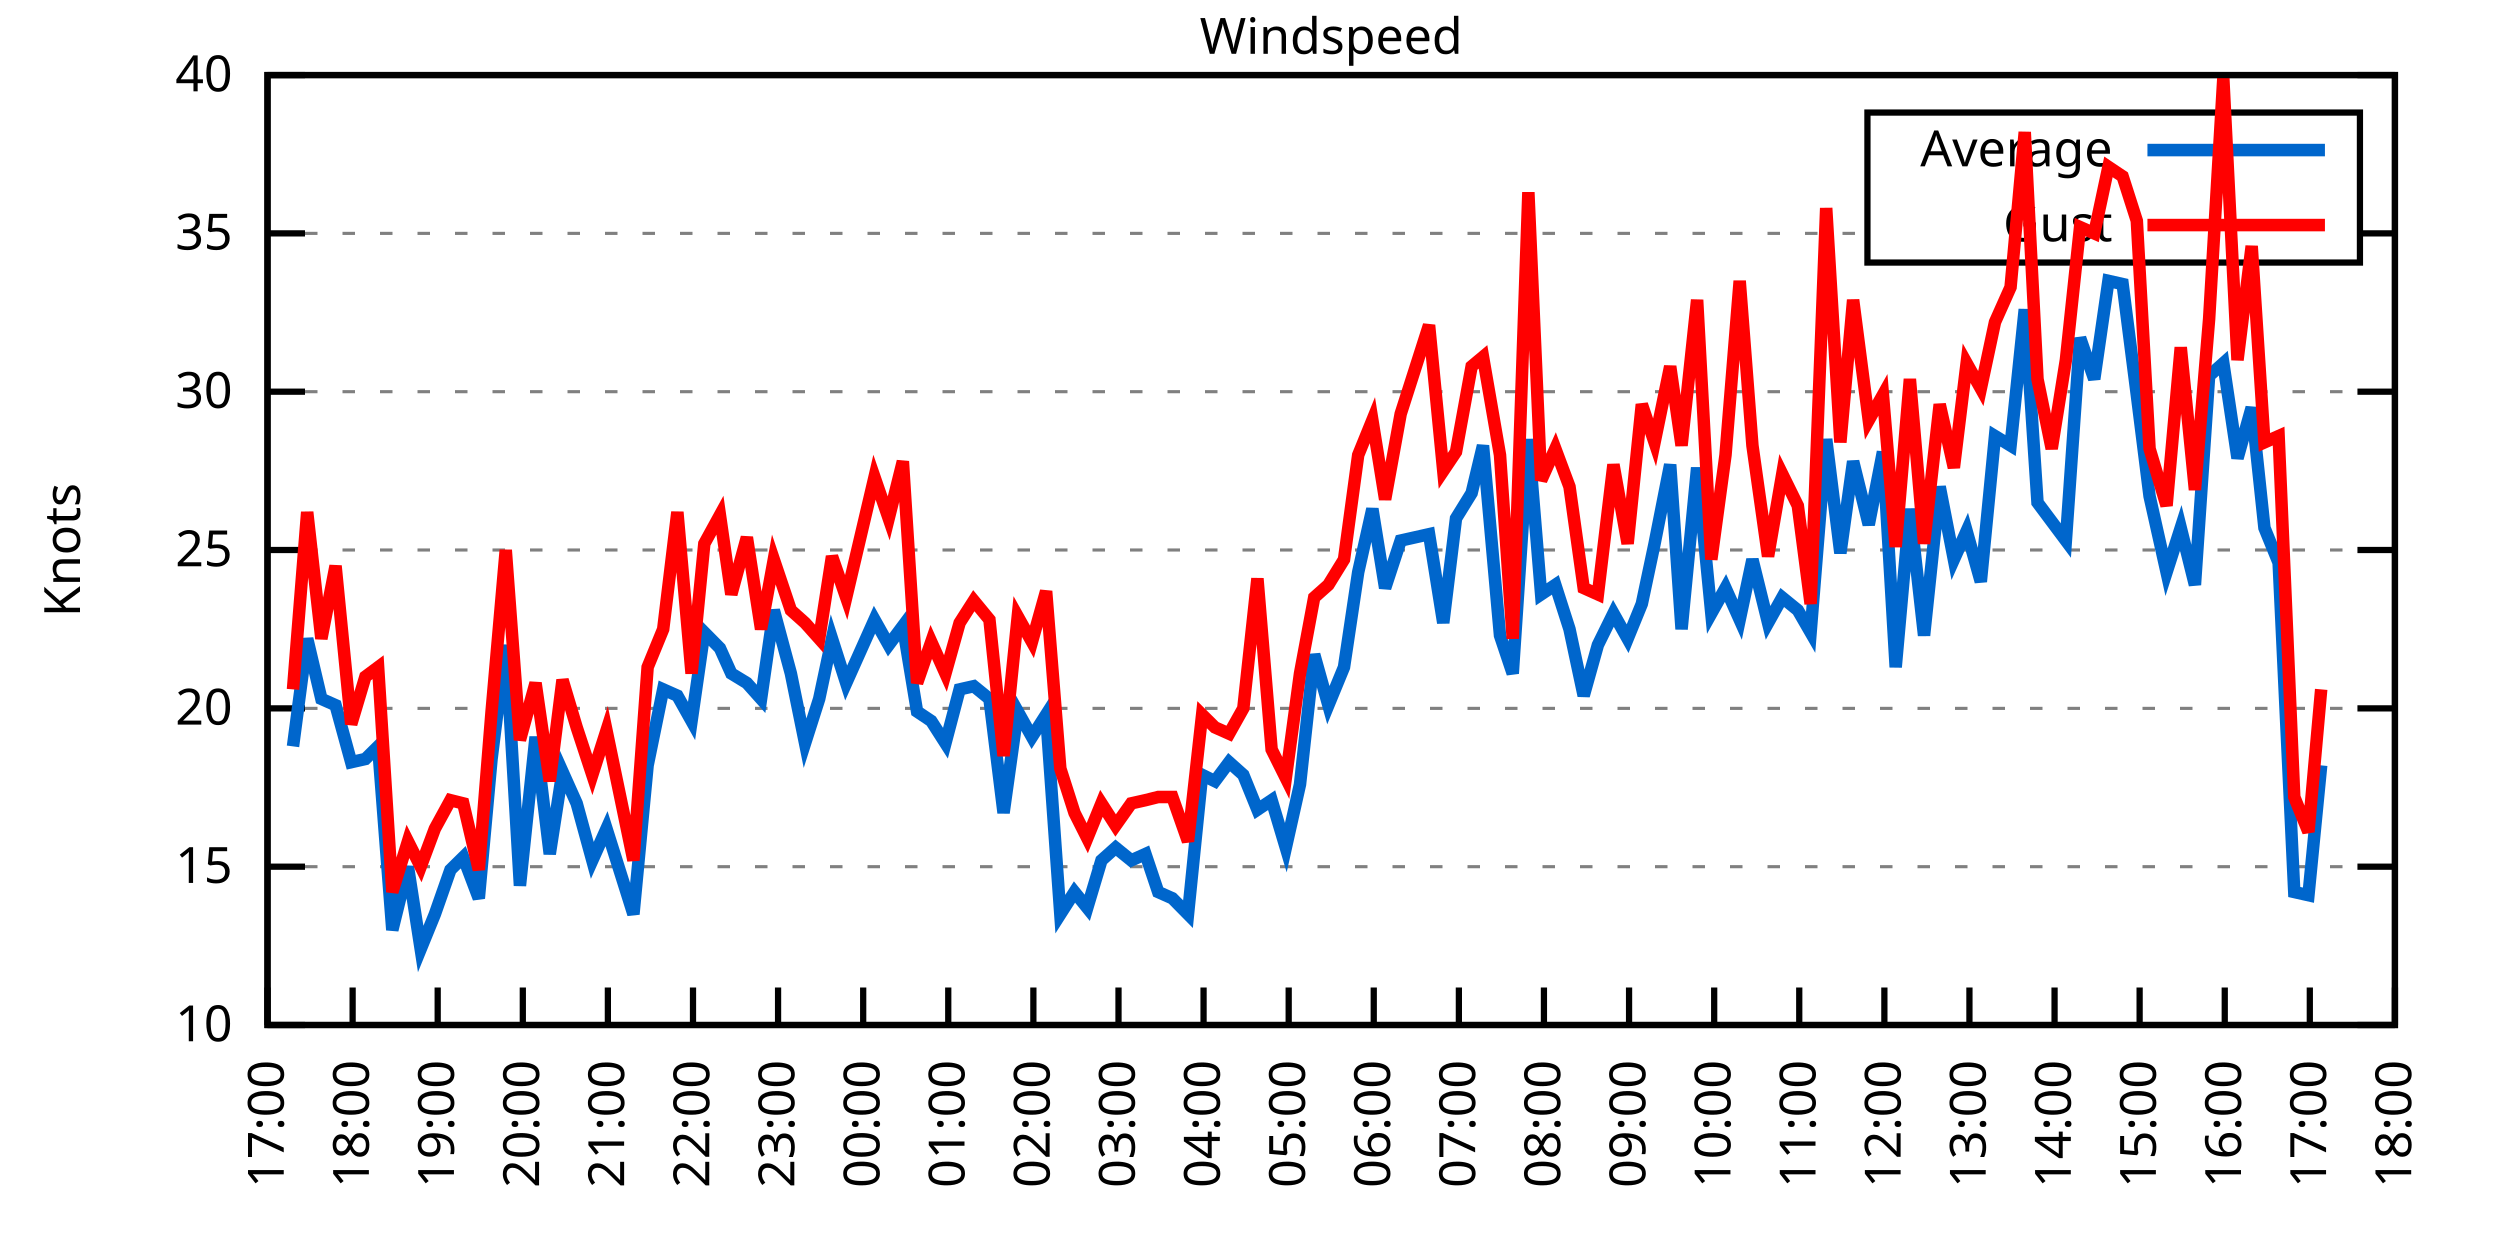
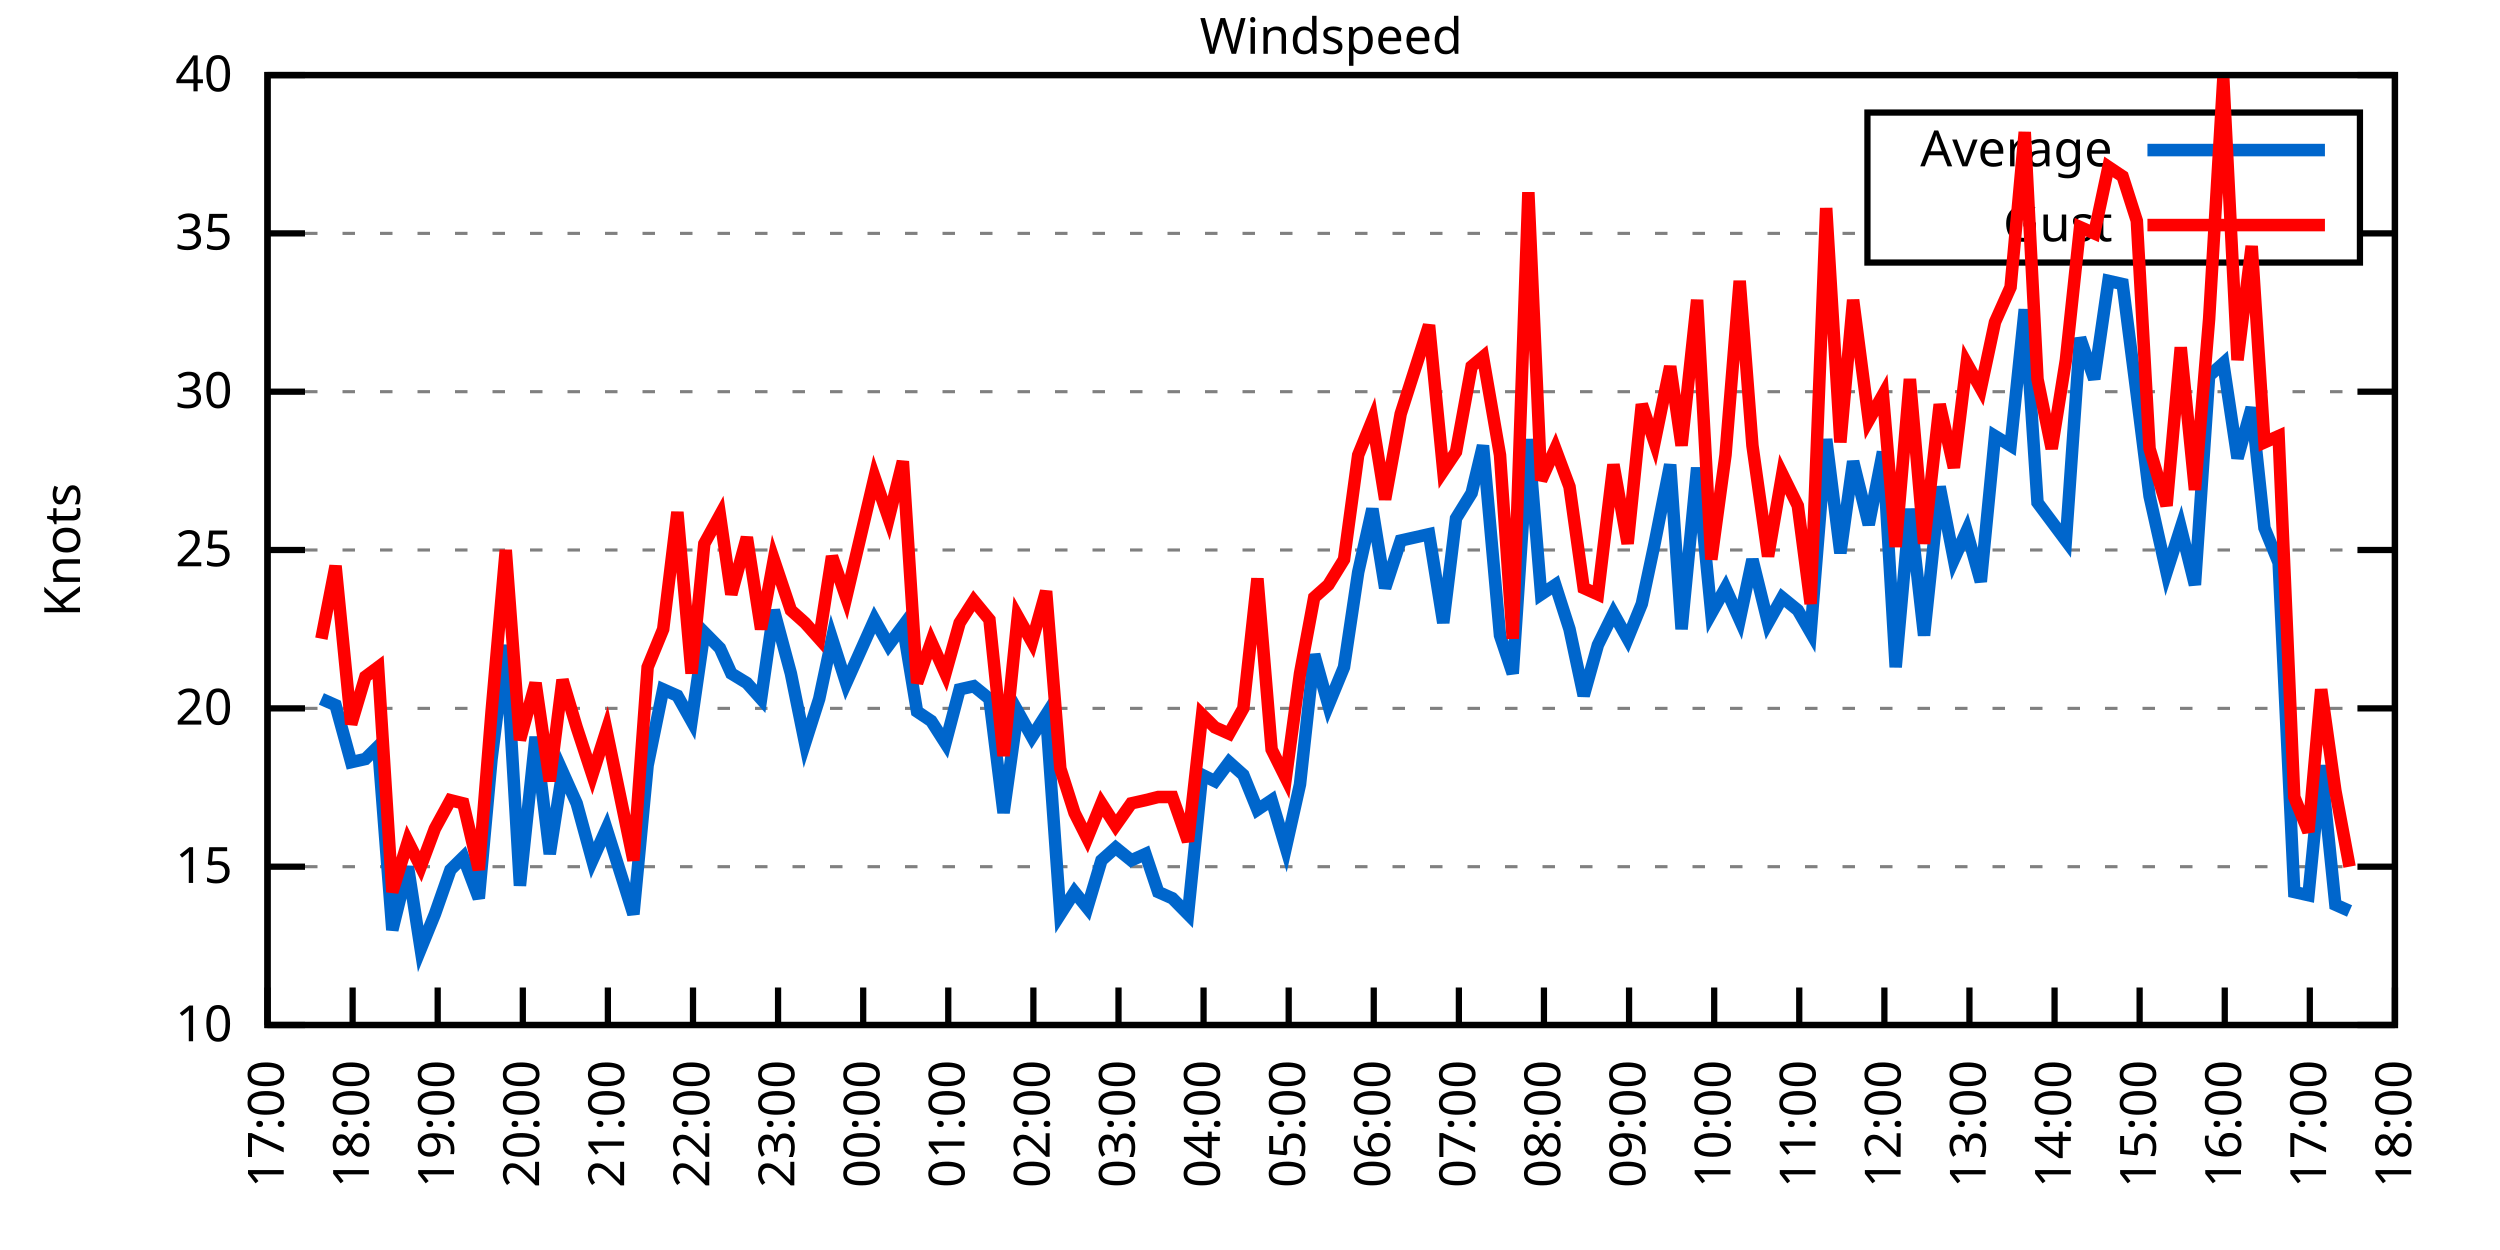
<svg xmlns="http://www.w3.org/2000/svg" xmlns:xlink="http://www.w3.org/1999/xlink" width="400" height="200" viewBox="0 0 400 200">
  <g id="gnuplot_canvas">
    <rect x="0" y="0" width="400" height="200" fill="none" />
    <defs>
      <circle id="gpDot" r="0.5" stroke-width="0.5" stroke="currentColor" />
      <path id="gpPt0" stroke-width="0.333" stroke="currentColor" d="M-1,0 h2 M0,-1 v2" />
      <path id="gpPt1" stroke-width="0.333" stroke="currentColor" d="M-1,-1 L1,1 M1,-1 L-1,1" />
      <path id="gpPt2" stroke-width="0.333" stroke="currentColor" d="M-1,0 L1,0 M0,-1 L0,1 M-1,-1 L1,1 M-1,1 L1,-1" />
      <rect id="gpPt3" stroke-width="0.333" stroke="currentColor" x="-1" y="-1" width="2" height="2" />
      <rect id="gpPt4" stroke-width="0.333" stroke="currentColor" fill="currentColor" x="-1" y="-1" width="2" height="2" />
      <circle id="gpPt5" stroke-width="0.333" stroke="currentColor" cx="0" cy="0" r="1" />
      <use xlink:href="#gpPt5" id="gpPt6" fill="currentColor" stroke="none" />
      <path id="gpPt7" stroke-width="0.333" stroke="currentColor" d="M0,-1.33 L-1.33,0.67 L1.33,0.67 z" />
      <use xlink:href="#gpPt7" id="gpPt8" fill="currentColor" stroke="none" />
      <use xlink:href="#gpPt7" id="gpPt9" stroke="currentColor" transform="rotate(180)" />
      <use xlink:href="#gpPt9" id="gpPt10" fill="currentColor" stroke="none" />
      <use xlink:href="#gpPt3" id="gpPt11" stroke="currentColor" transform="rotate(45)" />
      <use xlink:href="#gpPt11" id="gpPt12" fill="currentColor" stroke="none" />
      <path id="gpPt13" stroke-width="0.333" stroke="currentColor" d="M0,1.330 L1.265,0.411 L0.782,-1.067 L-0.782,-1.076 L-1.265,0.411 z" />
      <use xlink:href="#gpPt13" id="gpPt14" fill="currentColor" stroke="none" />
      <filter id="textbox" filterUnits="objectBoundingBox" x="0" y="0" height="1" width="1">
        <feFlood flood-color="white" flood-opacity="1" result="bgnd" />
        <feComposite in="SourceGraphic" in2="bgnd" operator="atop" />
      </filter>
      <filter id="greybox" filterUnits="objectBoundingBox" x="0" y="0" height="1" width="1">
        <feFlood flood-color="lightgrey" flood-opacity="1" result="grey" />
        <feComposite in="SourceGraphic" in2="grey" operator="atop" />
      </filter>
    </defs>
    <g fill="none" color="white" stroke="currentColor" stroke-width="1.00" stroke-linecap="butt" stroke-linejoin="miter">
</g>
    <g fill="none" color="black" stroke="currentColor" stroke-width="1.00" stroke-linecap="butt" stroke-linejoin="miter">
      <g stroke="none" shape-rendering="crispEdges">
        <polygon fill="rgb(255, 255, 255)" points="42.80,164.00 383.18,164.00 383.18,12.02 42.80,12.02 " />
      </g>
    </g>
    <g fill="none" color="black" stroke="currentColor" stroke-width="1.00" stroke-linecap="butt" stroke-linejoin="miter">
</g>
    <g fill="none" color="black" stroke="black" stroke-width="0.50" stroke-linecap="butt" stroke-linejoin="miter">
</g>
    <g fill="none" color="gray" stroke="currentColor" stroke-width="0.50" stroke-linecap="butt" stroke-linejoin="miter">
      <path stroke="gray" stroke-dasharray="2,4" class="gridline" d="M42.80,164.00 L383.19,164.00  " />
    </g>
    <g fill="none" color="gray" stroke="gray" stroke-width="1.00" stroke-linecap="butt" stroke-linejoin="miter">
</g>
    <g fill="none" color="black" stroke="currentColor" stroke-width="1.00" stroke-linecap="butt" stroke-linejoin="miter">
      <path stroke="black" d="M42.80,164.00 L48.80,164.00 M383.19,164.00 L377.19,164.00  " />
      <g transform="translate(37.20,166.60)" stroke="none" fill="black" font-family="Sans" font-size="8.00" text-anchor="end">
        <text>
          <tspan font-family="Sans"> 10</tspan>
        </text>
      </g>
    </g>
    <g fill="none" color="black" stroke="currentColor" stroke-width="1.00" stroke-linecap="butt" stroke-linejoin="miter">
</g>
    <g fill="none" color="black" stroke="black" stroke-width="0.50" stroke-linecap="butt" stroke-linejoin="miter">
</g>
    <g fill="none" color="gray" stroke="currentColor" stroke-width="0.50" stroke-linecap="butt" stroke-linejoin="miter">
      <path stroke="gray" stroke-dasharray="2,4" class="gridline" d="M42.80,138.67 L383.19,138.67  " />
    </g>
    <g fill="none" color="gray" stroke="gray" stroke-width="1.00" stroke-linecap="butt" stroke-linejoin="miter">
</g>
    <g fill="none" color="black" stroke="currentColor" stroke-width="1.00" stroke-linecap="butt" stroke-linejoin="miter">
      <path stroke="black" d="M42.80,138.67 L48.80,138.67 M383.19,138.67 L377.19,138.67  " />
      <g transform="translate(37.20,141.27)" stroke="none" fill="black" font-family="Sans" font-size="8.00" text-anchor="end">
        <text>
          <tspan font-family="Sans"> 15</tspan>
        </text>
      </g>
    </g>
    <g fill="none" color="black" stroke="currentColor" stroke-width="1.00" stroke-linecap="butt" stroke-linejoin="miter">
</g>
    <g fill="none" color="black" stroke="black" stroke-width="0.50" stroke-linecap="butt" stroke-linejoin="miter">
</g>
    <g fill="none" color="gray" stroke="currentColor" stroke-width="0.50" stroke-linecap="butt" stroke-linejoin="miter">
      <path stroke="gray" stroke-dasharray="2,4" class="gridline" d="M42.80,113.34 L383.19,113.34  " />
    </g>
    <g fill="none" color="gray" stroke="gray" stroke-width="1.00" stroke-linecap="butt" stroke-linejoin="miter">
</g>
    <g fill="none" color="black" stroke="currentColor" stroke-width="1.00" stroke-linecap="butt" stroke-linejoin="miter">
      <path stroke="black" d="M42.80,113.34 L48.80,113.34 M383.19,113.34 L377.19,113.34  " />
      <g transform="translate(37.20,115.94)" stroke="none" fill="black" font-family="Sans" font-size="8.00" text-anchor="end">
        <text>
          <tspan font-family="Sans"> 20</tspan>
        </text>
      </g>
    </g>
    <g fill="none" color="black" stroke="currentColor" stroke-width="1.00" stroke-linecap="butt" stroke-linejoin="miter">
</g>
    <g fill="none" color="black" stroke="black" stroke-width="0.50" stroke-linecap="butt" stroke-linejoin="miter">
</g>
    <g fill="none" color="gray" stroke="currentColor" stroke-width="0.50" stroke-linecap="butt" stroke-linejoin="miter">
      <path stroke="gray" stroke-dasharray="2,4" class="gridline" d="M42.80,88.00 L383.19,88.00  " />
    </g>
    <g fill="none" color="gray" stroke="gray" stroke-width="1.00" stroke-linecap="butt" stroke-linejoin="miter">
</g>
    <g fill="none" color="black" stroke="currentColor" stroke-width="1.00" stroke-linecap="butt" stroke-linejoin="miter">
      <path stroke="black" d="M42.80,88.00 L48.80,88.00 M383.19,88.00 L377.19,88.00  " />
      <g transform="translate(37.20,90.60)" stroke="none" fill="black" font-family="Sans" font-size="8.00" text-anchor="end">
        <text>
          <tspan font-family="Sans"> 25</tspan>
        </text>
      </g>
    </g>
    <g fill="none" color="black" stroke="currentColor" stroke-width="1.00" stroke-linecap="butt" stroke-linejoin="miter">
</g>
    <g fill="none" color="black" stroke="black" stroke-width="0.50" stroke-linecap="butt" stroke-linejoin="miter">
</g>
    <g fill="none" color="gray" stroke="currentColor" stroke-width="0.50" stroke-linecap="butt" stroke-linejoin="miter">
      <path stroke="gray" stroke-dasharray="2,4" class="gridline" d="M42.80,62.67 L383.19,62.67  " />
    </g>
    <g fill="none" color="gray" stroke="gray" stroke-width="1.00" stroke-linecap="butt" stroke-linejoin="miter">
</g>
    <g fill="none" color="black" stroke="currentColor" stroke-width="1.00" stroke-linecap="butt" stroke-linejoin="miter">
      <path stroke="black" d="M42.80,62.67 L48.80,62.67 M383.19,62.67 L377.19,62.67  " />
      <g transform="translate(37.20,65.27)" stroke="none" fill="black" font-family="Sans" font-size="8.00" text-anchor="end">
        <text>
          <tspan font-family="Sans"> 30</tspan>
        </text>
      </g>
    </g>
    <g fill="none" color="black" stroke="currentColor" stroke-width="1.00" stroke-linecap="butt" stroke-linejoin="miter">
</g>
    <g fill="none" color="black" stroke="black" stroke-width="0.50" stroke-linecap="butt" stroke-linejoin="miter">
</g>
    <g fill="none" color="gray" stroke="currentColor" stroke-width="0.50" stroke-linecap="butt" stroke-linejoin="miter">
      <path stroke="gray" stroke-dasharray="2,4" class="gridline" d="M42.80,37.34 L298.79,37.34 M377.59,37.34 L383.19,37.34  " />
    </g>
    <g fill="none" color="gray" stroke="gray" stroke-width="1.00" stroke-linecap="butt" stroke-linejoin="miter">
</g>
    <g fill="none" color="black" stroke="currentColor" stroke-width="1.00" stroke-linecap="butt" stroke-linejoin="miter">
      <path stroke="black" d="M42.80,37.34 L48.80,37.34 M383.19,37.34 L377.19,37.34  " />
      <g transform="translate(37.20,39.94)" stroke="none" fill="black" font-family="Sans" font-size="8.00" text-anchor="end">
        <text>
          <tspan font-family="Sans"> 35</tspan>
        </text>
      </g>
    </g>
    <g fill="none" color="black" stroke="currentColor" stroke-width="1.00" stroke-linecap="butt" stroke-linejoin="miter">
</g>
    <g fill="none" color="black" stroke="black" stroke-width="0.50" stroke-linecap="butt" stroke-linejoin="miter">
</g>
    <g fill="none" color="gray" stroke="currentColor" stroke-width="0.50" stroke-linecap="butt" stroke-linejoin="miter">
      <path stroke="gray" stroke-dasharray="2,4" class="gridline" d="M42.80,12.01 L383.19,12.01  " />
    </g>
    <g fill="none" color="gray" stroke="gray" stroke-width="1.00" stroke-linecap="butt" stroke-linejoin="miter">
</g>
    <g fill="none" color="black" stroke="currentColor" stroke-width="1.00" stroke-linecap="butt" stroke-linejoin="miter">
      <path stroke="black" d="M42.80,12.01 L48.80,12.01 M383.19,12.01 L377.19,12.01  " />
      <g transform="translate(37.20,14.61)" stroke="none" fill="black" font-family="Sans" font-size="8.00" text-anchor="end">
        <text>
          <tspan font-family="Sans"> 40</tspan>
        </text>
      </g>
    </g>
    <g fill="none" color="black" stroke="currentColor" stroke-width="1.00" stroke-linecap="butt" stroke-linejoin="miter">
      <path stroke="black" d="M42.80,164.00 L42.80,158.00  " />
      <g transform="translate(45.40,169.60) rotate(270.00)" stroke="none" fill="black" font-family="Sans" font-size="8.00" text-anchor="end">
        <text>
          <tspan font-family="Sans">17:00</tspan>
        </text>
      </g>
    </g>
    <g fill="none" color="black" stroke="currentColor" stroke-width="1.00" stroke-linecap="butt" stroke-linejoin="miter">
      <path stroke="black" d="M56.42,164.00 L56.42,158.00  " />
      <g transform="translate(59.02,169.60) rotate(270.00)" stroke="none" fill="black" font-family="Sans" font-size="8.00" text-anchor="end">
        <text>
          <tspan font-family="Sans">18:00</tspan>
        </text>
      </g>
    </g>
    <g fill="none" color="black" stroke="currentColor" stroke-width="1.00" stroke-linecap="butt" stroke-linejoin="miter">
      <path stroke="black" d="M70.03,164.00 L70.03,158.00  " />
      <g transform="translate(72.63,169.60) rotate(270.00)" stroke="none" fill="black" font-family="Sans" font-size="8.00" text-anchor="end">
        <text>
          <tspan font-family="Sans">19:00</tspan>
        </text>
      </g>
    </g>
    <g fill="none" color="black" stroke="currentColor" stroke-width="1.00" stroke-linecap="butt" stroke-linejoin="miter">
      <path stroke="black" d="M83.65,164.00 L83.65,158.00  " />
      <g transform="translate(86.25,169.60) rotate(270.00)" stroke="none" fill="black" font-family="Sans" font-size="8.00" text-anchor="end">
        <text>
          <tspan font-family="Sans">20:00</tspan>
        </text>
      </g>
    </g>
    <g fill="none" color="black" stroke="currentColor" stroke-width="1.00" stroke-linecap="butt" stroke-linejoin="miter">
      <path stroke="black" d="M97.26,164.00 L97.26,158.00  " />
      <g transform="translate(99.86,169.60) rotate(270.00)" stroke="none" fill="black" font-family="Sans" font-size="8.00" text-anchor="end">
        <text>
          <tspan font-family="Sans">21:00</tspan>
        </text>
      </g>
    </g>
    <g fill="none" color="black" stroke="currentColor" stroke-width="1.00" stroke-linecap="butt" stroke-linejoin="miter">
      <path stroke="black" d="M110.88,164.00 L110.88,158.00  " />
      <g transform="translate(113.48,169.60) rotate(270.00)" stroke="none" fill="black" font-family="Sans" font-size="8.00" text-anchor="end">
        <text>
          <tspan font-family="Sans">22:00</tspan>
        </text>
      </g>
    </g>
    <g fill="none" color="black" stroke="currentColor" stroke-width="1.00" stroke-linecap="butt" stroke-linejoin="miter">
      <path stroke="black" d="M124.49,164.00 L124.49,158.00  " />
      <g transform="translate(127.09,169.60) rotate(270.00)" stroke="none" fill="black" font-family="Sans" font-size="8.00" text-anchor="end">
        <text>
          <tspan font-family="Sans">23:00</tspan>
        </text>
      </g>
    </g>
    <g fill="none" color="black" stroke="currentColor" stroke-width="1.00" stroke-linecap="butt" stroke-linejoin="miter">
      <path stroke="black" d="M138.11,164.00 L138.11,158.00  " />
      <g transform="translate(140.71,169.60) rotate(270.00)" stroke="none" fill="black" font-family="Sans" font-size="8.00" text-anchor="end">
        <text>
          <tspan font-family="Sans">00:00</tspan>
        </text>
      </g>
    </g>
    <g fill="none" color="black" stroke="currentColor" stroke-width="1.00" stroke-linecap="butt" stroke-linejoin="miter">
      <path stroke="black" d="M151.72,164.00 L151.72,158.00  " />
      <g transform="translate(154.32,169.60) rotate(270.00)" stroke="none" fill="black" font-family="Sans" font-size="8.00" text-anchor="end">
        <text>
          <tspan font-family="Sans">01:00</tspan>
        </text>
      </g>
    </g>
    <g fill="none" color="black" stroke="currentColor" stroke-width="1.00" stroke-linecap="butt" stroke-linejoin="miter">
      <path stroke="black" d="M165.34,164.00 L165.34,158.00  " />
      <g transform="translate(167.94,169.60) rotate(270.00)" stroke="none" fill="black" font-family="Sans" font-size="8.00" text-anchor="end">
        <text>
          <tspan font-family="Sans">02:00</tspan>
        </text>
      </g>
    </g>
    <g fill="none" color="black" stroke="currentColor" stroke-width="1.00" stroke-linecap="butt" stroke-linejoin="miter">
      <path stroke="black" d="M178.96,164.00 L178.96,158.00  " />
      <g transform="translate(181.56,169.60) rotate(270.00)" stroke="none" fill="black" font-family="Sans" font-size="8.00" text-anchor="end">
        <text>
          <tspan font-family="Sans">03:00</tspan>
        </text>
      </g>
    </g>
    <g fill="none" color="black" stroke="currentColor" stroke-width="1.00" stroke-linecap="butt" stroke-linejoin="miter">
      <path stroke="black" d="M192.57,164.00 L192.57,158.00  " />
      <g transform="translate(195.17,169.60) rotate(270.00)" stroke="none" fill="black" font-family="Sans" font-size="8.00" text-anchor="end">
        <text>
          <tspan font-family="Sans">04:00</tspan>
        </text>
      </g>
    </g>
    <g fill="none" color="black" stroke="currentColor" stroke-width="1.00" stroke-linecap="butt" stroke-linejoin="miter">
      <path stroke="black" d="M206.19,164.00 L206.19,158.00  " />
      <g transform="translate(208.79,169.60) rotate(270.00)" stroke="none" fill="black" font-family="Sans" font-size="8.00" text-anchor="end">
        <text>
          <tspan font-family="Sans">05:00</tspan>
        </text>
      </g>
    </g>
    <g fill="none" color="black" stroke="currentColor" stroke-width="1.00" stroke-linecap="butt" stroke-linejoin="miter">
      <path stroke="black" d="M219.80,164.00 L219.80,158.00  " />
      <g transform="translate(222.40,169.60) rotate(270.00)" stroke="none" fill="black" font-family="Sans" font-size="8.00" text-anchor="end">
        <text>
          <tspan font-family="Sans">06:00</tspan>
        </text>
      </g>
    </g>
    <g fill="none" color="black" stroke="currentColor" stroke-width="1.00" stroke-linecap="butt" stroke-linejoin="miter">
      <path stroke="black" d="M233.42,164.00 L233.42,158.00  " />
      <g transform="translate(236.02,169.60) rotate(270.00)" stroke="none" fill="black" font-family="Sans" font-size="8.00" text-anchor="end">
        <text>
          <tspan font-family="Sans">07:00</tspan>
        </text>
      </g>
    </g>
    <g fill="none" color="black" stroke="currentColor" stroke-width="1.00" stroke-linecap="butt" stroke-linejoin="miter">
      <path stroke="black" d="M247.03,164.00 L247.03,158.00  " />
      <g transform="translate(249.63,169.60) rotate(270.00)" stroke="none" fill="black" font-family="Sans" font-size="8.00" text-anchor="end">
        <text>
          <tspan font-family="Sans">08:00</tspan>
        </text>
      </g>
    </g>
    <g fill="none" color="black" stroke="currentColor" stroke-width="1.00" stroke-linecap="butt" stroke-linejoin="miter">
      <path stroke="black" d="M260.65,164.00 L260.65,158.00  " />
      <g transform="translate(263.25,169.60) rotate(270.00)" stroke="none" fill="black" font-family="Sans" font-size="8.00" text-anchor="end">
        <text>
          <tspan font-family="Sans">09:00</tspan>
        </text>
      </g>
    </g>
    <g fill="none" color="black" stroke="currentColor" stroke-width="1.00" stroke-linecap="butt" stroke-linejoin="miter">
      <path stroke="black" d="M274.27,164.00 L274.27,158.00  " />
      <g transform="translate(276.87,169.60) rotate(270.00)" stroke="none" fill="black" font-family="Sans" font-size="8.00" text-anchor="end">
        <text>
          <tspan font-family="Sans">10:00</tspan>
        </text>
      </g>
    </g>
    <g fill="none" color="black" stroke="currentColor" stroke-width="1.00" stroke-linecap="butt" stroke-linejoin="miter">
      <path stroke="black" d="M287.88,164.00 L287.88,158.00  " />
      <g transform="translate(290.48,169.60) rotate(270.00)" stroke="none" fill="black" font-family="Sans" font-size="8.00" text-anchor="end">
        <text>
          <tspan font-family="Sans">11:00</tspan>
        </text>
      </g>
    </g>
    <g fill="none" color="black" stroke="currentColor" stroke-width="1.00" stroke-linecap="butt" stroke-linejoin="miter">
      <path stroke="black" d="M301.50,164.00 L301.50,158.00  " />
      <g transform="translate(304.10,169.60) rotate(270.00)" stroke="none" fill="black" font-family="Sans" font-size="8.00" text-anchor="end">
        <text>
          <tspan font-family="Sans">12:00</tspan>
        </text>
      </g>
    </g>
    <g fill="none" color="black" stroke="currentColor" stroke-width="1.00" stroke-linecap="butt" stroke-linejoin="miter">
      <path stroke="black" d="M315.11,164.00 L315.11,158.00  " />
      <g transform="translate(317.71,169.60) rotate(270.00)" stroke="none" fill="black" font-family="Sans" font-size="8.00" text-anchor="end">
        <text>
          <tspan font-family="Sans">13:00</tspan>
        </text>
      </g>
    </g>
    <g fill="none" color="black" stroke="currentColor" stroke-width="1.00" stroke-linecap="butt" stroke-linejoin="miter">
      <path stroke="black" d="M328.73,164.00 L328.73,158.00  " />
      <g transform="translate(331.33,169.60) rotate(270.00)" stroke="none" fill="black" font-family="Sans" font-size="8.00" text-anchor="end">
        <text>
          <tspan font-family="Sans">14:00</tspan>
        </text>
      </g>
    </g>
    <g fill="none" color="black" stroke="currentColor" stroke-width="1.00" stroke-linecap="butt" stroke-linejoin="miter">
      <path stroke="black" d="M342.34,164.00 L342.34,158.00  " />
      <g transform="translate(344.94,169.60) rotate(270.00)" stroke="none" fill="black" font-family="Sans" font-size="8.00" text-anchor="end">
        <text>
          <tspan font-family="Sans">15:00</tspan>
        </text>
      </g>
    </g>
    <g fill="none" color="black" stroke="currentColor" stroke-width="1.00" stroke-linecap="butt" stroke-linejoin="miter">
      <path stroke="black" d="M355.96,164.00 L355.96,158.00  " />
      <g transform="translate(358.56,169.60) rotate(270.00)" stroke="none" fill="black" font-family="Sans" font-size="8.00" text-anchor="end">
        <text>
          <tspan font-family="Sans">16:00</tspan>
        </text>
      </g>
    </g>
    <g fill="none" color="black" stroke="currentColor" stroke-width="1.00" stroke-linecap="butt" stroke-linejoin="miter">
      <path stroke="black" d="M369.57,164.00 L369.57,158.00  " />
      <g transform="translate(372.17,169.60) rotate(270.00)" stroke="none" fill="black" font-family="Sans" font-size="8.00" text-anchor="end">
        <text>
          <tspan font-family="Sans">17:00</tspan>
        </text>
      </g>
    </g>
    <g fill="none" color="black" stroke="currentColor" stroke-width="1.00" stroke-linecap="butt" stroke-linejoin="miter">
      <path stroke="black" d="M383.19,164.00 L383.19,158.00  " />
      <g transform="translate(385.79,169.60) rotate(270.00)" stroke="none" fill="black" font-family="Sans" font-size="8.00" text-anchor="end">
        <text>
          <tspan font-family="Sans">18:00</tspan>
        </text>
      </g>
    </g>
    <g fill="none" color="black" stroke="currentColor" stroke-width="1.00" stroke-linecap="butt" stroke-linejoin="miter">
</g>
    <g fill="none" color="black" stroke="currentColor" stroke-width="1.00" stroke-linecap="butt" stroke-linejoin="miter">
      <path stroke="black" d="M42.80,12.01 L42.80,164.00 L383.19,164.00 L383.19,12.01 L42.80,12.01 Z  " />
    </g>
    <g fill="none" color="black" stroke="currentColor" stroke-width="1.00" stroke-linecap="butt" stroke-linejoin="miter">
</g>
    <g fill="none" color="black" stroke="currentColor" stroke-width="1.00" stroke-linecap="butt" stroke-linejoin="miter">
      <path stroke="black" d="M298.79,42.01 L298.79,18.01 L377.59,18.01 L377.59,42.01 L298.79,42.01 Z  " />
    </g>
    <g id="Windspeed_plot_1">
      <g fill="none" color="white" stroke="black" stroke-width="2.00" stroke-linecap="butt" stroke-linejoin="miter">
</g>
      <g fill="none" color="black" stroke="currentColor" stroke-width="2.00" stroke-linecap="butt" stroke-linejoin="miter">
        <g transform="translate(337.99,26.61)" stroke="none" fill="black" font-family="Sans" font-size="8.00" text-anchor="end">
          <text>
            <tspan font-family="Sans">Average</tspan>
          </text>
        </g>
      </g>
      <g fill="none" color="black" stroke="currentColor" stroke-width="2.00" stroke-linecap="butt" stroke-linejoin="miter">
-         <path stroke="rgb(  0, 102, 204)" d="M343.59,24.01 L371.99,24.01 M46.88,119.42 L49.15,102.19 L51.42,111.82 L53.69,112.83 L56.19,121.95 L58.46,121.44   L60.50,119.42 L62.77,148.80 L65.27,138.67 L67.31,151.84 L69.58,146.27 L72.07,139.17 L74.12,137.15 L76.61,143.73   L78.65,121.44 L80.92,103.20 L83.19,141.71 L85.69,117.90 L87.96,136.64 L90.00,123.47 L92.27,128.54 L94.77,137.66   L97.04,132.59 L101.35,146.27 L103.62,122.46 L106.11,110.30 L108.38,111.31 L110.65,115.36 L112.69,101.18 L115.19,103.71   L117.01,107.76 L119.50,109.28 L121.77,111.82 L123.81,97.63 L126.54,107.76 L128.81,118.91 L131.07,111.82 L133.12,102.19   L135.39,109.28 L139.92,99.15 L142.19,103.20 L144.46,100.16 L146.73,113.84 L149.00,115.36 L151.27,118.91 L153.54,110.30   L155.81,109.79 L158.31,111.82 L160.57,130.06 L162.84,113.84 L165.11,117.90 L167.38,114.35 L169.65,146.27 L171.92,142.72   L173.96,145.25 L176.23,137.66 L178.50,135.63 L181.00,137.66 L183.27,136.64 L185.31,142.72 L187.58,143.73 L190.08,146.27   L192.34,123.98 L194.39,124.99 L196.66,121.95 L198.93,123.98 L201.19,129.55 L203.46,128.03 L205.73,135.63 L208.00,125.50   L210.27,104.72 L212.54,112.83 L215.04,106.75 L217.31,91.55 L219.58,81.42 L221.62,94.08 L224.11,86.49 L228.65,85.47   L230.92,99.66 L232.96,82.94 L235.46,78.89 L237.28,71.29 L240.00,101.68 L242.04,107.76 L244.54,70.27 L246.58,95.10   L248.85,93.58 L251.12,100.67 L253.39,111.31 L255.66,103.20 L258.15,98.14 L260.42,102.19 L262.69,96.62 L264.73,86.99   L267.23,74.33 L269.05,100.67 L271.54,74.83 L273.81,98.14 L276.08,94.08 L278.35,99.15 L280.39,89.52 L282.89,99.66   L285.16,95.60 L287.65,97.63 L289.70,101.18 L292.19,70.27 L294.46,88.51 L296.50,73.82 L299.00,83.95 L301.27,72.30   L303.31,106.75 L305.58,81.42 L307.85,101.68 L310.35,77.87 L312.62,89.52 L314.66,84.97 L316.93,93.07 L319.20,69.77   L321.69,71.29 L323.96,49.50 L326.00,80.41 L328.27,83.45 L330.54,86.49 L332.81,54.06 L335.08,60.65 L337.35,44.94   L339.62,45.45 L341.89,63.18 L343.93,79.39 L346.65,91.55 L348.92,84.46 L351.19,93.58 L353.46,60.14 L355.73,58.11   L358.00,73.31 L360.27,65.21 L362.31,84.46 L364.58,90.03 L367.08,142.72 L369.35,143.23 L371.39,122.46  " />
+         <path stroke="rgb(  0, 102, 204)" d="M343.59,24.01 L371.99,24.01 M51.42,111.82 L53.69,112.83 L56.19,121.95 L58.46,121.44 L60.50,119.42 L62.77,148.80   L65.27,138.67 L67.31,151.84 L69.58,146.27 L72.07,139.17 L74.12,137.15 L76.61,143.73 L78.65,121.44 L80.92,103.20   L83.19,141.71 L85.69,117.90 L87.96,136.64 L90.00,123.47 L92.27,128.54 L94.77,137.66 L97.04,132.59 L101.35,146.27   L103.62,122.46 L106.11,110.30 L108.38,111.31 L110.65,115.36 L112.69,101.18 L115.19,103.71 L117.01,107.76 L119.50,109.28   L121.77,111.82 L123.81,97.63 L126.54,107.76 L128.81,118.91 L131.07,111.82 L133.12,102.19 L135.39,109.28 L139.92,99.15   L142.19,103.20 L144.46,100.16 L146.73,113.84 L149.00,115.36 L151.27,118.91 L153.54,110.30 L155.81,109.79 L158.31,111.82   L160.57,130.06 L162.84,113.84 L165.11,117.90 L167.38,114.35 L169.65,146.27 L171.92,142.72 L173.96,145.25 L176.23,137.66   L178.50,135.63 L181.00,137.66 L183.27,136.64 L185.31,142.72 L187.58,143.73 L190.08,146.27 L192.34,123.98 L194.39,124.99   L196.66,121.95 L198.93,123.98 L201.19,129.55 L203.46,128.03 L205.73,135.63 L208.00,125.50 L210.27,104.72 L212.54,112.83   L215.04,106.75 L217.31,91.55 L219.58,81.42 L221.62,94.08 L224.11,86.49 L228.65,85.47 L230.92,99.66 L232.96,82.94   L235.46,78.89 L237.28,71.29 L240.00,101.68 L242.04,107.76 L244.54,70.27 L246.58,95.10 L248.85,93.58 L251.12,100.67   L253.39,111.31 L255.66,103.20 L258.15,98.14 L260.42,102.19 L262.69,96.62 L264.73,86.99 L267.23,74.33 L269.05,100.67   L271.54,74.83 L273.81,98.14 L276.08,94.08 L278.35,99.15 L280.39,89.52 L282.89,99.66 L285.16,95.60 L287.65,97.63   L289.70,101.18 L292.19,70.27 L294.46,88.51 L296.50,73.82 L299.00,83.95 L301.27,72.30 L303.31,106.75 L305.58,81.42   L307.85,101.68 L310.35,77.87 L312.62,89.52 L314.66,84.97 L316.93,93.07 L319.20,69.77 L321.69,71.29 L323.96,49.50   L326.00,80.41 L328.27,83.45 L330.54,86.49 L332.81,54.06 L335.08,60.65 L337.35,44.94 L339.62,45.45 L341.89,63.18   L343.93,79.39 L346.65,91.55 L348.92,84.46 L351.19,93.58 L353.46,60.14 L355.73,58.11 L358.00,73.31 L360.27,65.21   L362.31,84.46 L364.58,90.03 L367.08,142.72 L369.35,143.23 L371.39,122.46 L373.66,144.75 L375.93,145.76  " />
      </g>
    </g>
    <g id="Windspeed_plot_2">
      <g fill="none" color="black" stroke="currentColor" stroke-width="2.00" stroke-linecap="butt" stroke-linejoin="miter">
        <g transform="translate(337.99,38.61)" stroke="none" fill="black" font-family="Sans" font-size="8.00" text-anchor="end">
          <text>
            <tspan font-family="Sans">Gust</tspan>
          </text>
        </g>
      </g>
      <g fill="none" color="black" stroke="currentColor" stroke-width="2.00" stroke-linecap="butt" stroke-linejoin="miter">
-         <path stroke="rgb(255,   0,   0)" d="M343.59,36.01 L371.99,36.01 M46.88,110.30 L49.15,81.93 L51.42,102.19 L53.69,90.54 L56.19,115.87 L58.46,108.27   L60.50,106.75 L62.77,142.72 L65.27,134.62 L67.31,138.67 L69.58,132.59 L72.07,128.03 L74.12,128.54 L76.61,139.17   L78.65,113.84 L80.92,88.00 L83.19,118.40 L85.69,109.28 L87.96,124.99 L90.00,108.78 L92.27,116.38 L94.77,123.98   L97.04,116.88 L101.35,137.66 L103.62,106.75 L106.11,100.67 L108.38,81.93 L110.65,107.76 L112.69,86.99 L115.19,82.43   L117.01,95.10 L119.50,85.98 L121.77,100.67 L123.81,89.52 L126.54,97.63 L128.81,99.66 L131.07,102.19 L133.12,89.02   L135.39,95.60 L139.92,76.35 L142.19,82.94 L144.46,73.82 L146.73,109.28 L149.00,102.70 L151.27,107.76 L153.54,99.66   L155.81,96.11 L158.31,99.15 L160.57,120.94 L162.84,98.64 L165.11,102.70 L167.38,94.59 L169.65,122.96 L171.92,130.06   L173.96,134.11 L176.23,128.54 L178.50,132.08 L181.00,128.54 L183.27,128.03 L185.31,127.52 L187.58,127.52 L190.08,134.62   L192.34,114.35 L194.39,116.38 L196.66,117.39 L198.93,113.34 L201.19,92.56 L203.46,119.92 L205.73,124.48 L208.00,107.76   L210.27,95.60 L212.54,93.58 L215.04,89.52 L217.31,72.81 L219.58,67.23 L221.62,79.90 L224.11,66.22 L228.65,52.03   L230.92,75.34 L232.96,72.30 L235.46,58.62 L237.28,57.10 L240.00,72.81 L242.04,102.19 L244.54,30.76 L246.58,76.86   L248.85,71.79 L251.12,77.87 L253.39,94.08 L255.66,95.10 L258.15,74.33 L260.42,86.99 L262.69,64.70 L264.73,70.78   L267.23,58.62 L269.05,71.29 L271.54,47.98 L273.81,89.52 L276.08,72.81 L278.35,44.94 L280.39,71.29 L282.89,89.02   L285.16,75.85 L287.65,80.91 L289.70,96.62 L292.19,33.29 L294.46,70.78 L296.50,47.98 L299.00,67.23 L301.27,63.18   L303.31,87.50 L305.58,60.65 L307.85,86.99 L310.35,64.70 L312.62,74.83 L314.66,58.11 L316.93,62.17 L319.20,51.53   L321.69,45.95 L323.96,21.13 L326.00,60.65 L328.27,71.79 L330.54,57.61 L332.81,36.33 L335.08,37.34 L337.35,26.70   L339.62,28.22 L341.89,35.32 L343.93,71.79 L346.65,80.91 L348.92,55.58 L351.19,78.38 L353.46,51.02 L355.73,12.52   L358.00,57.61 L360.27,39.37 L362.31,70.78 L364.58,69.77 L367.08,127.52 L369.35,133.10 L371.39,110.30  " />
+         <path stroke="rgb(255,   0,   0)" d="M343.59,36.01 L371.99,36.01 M51.42,102.19 L53.69,90.54 L56.19,115.87 L58.46,108.27 L60.50,106.75 L62.77,142.72   L65.27,134.62 L67.31,138.67 L69.58,132.59 L72.07,128.03 L74.12,128.54 L76.61,139.17 L78.65,113.84 L80.92,88.00   L83.19,118.40 L85.69,109.28 L87.96,124.99 L90.00,108.78 L92.27,116.38 L94.77,123.98 L97.04,116.88 L101.35,137.66   L103.62,106.75 L106.11,100.67 L108.38,81.93 L110.65,107.76 L112.69,86.99 L115.19,82.43 L117.01,95.10 L119.50,85.98   L121.77,100.67 L123.81,89.52 L126.54,97.63 L128.81,99.66 L131.07,102.19 L133.12,89.02 L135.39,95.60 L139.92,76.35   L142.19,82.94 L144.46,73.82 L146.73,109.28 L149.00,102.70 L151.27,107.76 L153.54,99.66 L155.81,96.11 L158.31,99.15   L160.57,120.94 L162.84,98.64 L165.11,102.70 L167.38,94.59 L169.65,122.96 L171.92,130.06 L173.96,134.11 L176.23,128.54   L178.50,132.08 L181.00,128.54 L183.27,128.03 L185.31,127.52 L187.58,127.52 L190.08,134.62 L192.34,114.35 L194.39,116.38   L196.66,117.39 L198.93,113.34 L201.19,92.56 L203.46,119.92 L205.73,124.48 L208.00,107.76 L210.27,95.60 L212.54,93.58   L215.04,89.52 L217.31,72.81 L219.58,67.23 L221.62,79.90 L224.11,66.22 L228.65,52.03 L230.92,75.34 L232.96,72.30   L235.46,58.62 L237.28,57.10 L240.00,72.81 L242.04,102.19 L244.54,30.76 L246.58,76.86 L248.85,71.79 L251.12,77.87   L253.39,94.08 L255.66,95.10 L258.15,74.33 L260.42,86.99 L262.69,64.70 L264.73,70.78 L267.23,58.62 L269.05,71.29   L271.54,47.98 L273.81,89.52 L276.08,72.81 L278.35,44.94 L280.39,71.29 L282.89,89.02 L285.16,75.85 L287.65,80.91   L289.70,96.62 L292.19,33.29 L294.46,70.78 L296.50,47.98 L299.00,67.23 L301.27,63.18 L303.31,87.50 L305.58,60.65   L307.85,86.99 L310.35,64.70 L312.62,74.83 L314.66,58.11 L316.93,62.17 L319.20,51.53 L321.69,45.95 L323.96,21.13   L326.00,60.65 L328.27,71.79 L330.54,57.61 L332.81,36.33 L335.08,37.34 L337.35,26.70 L339.62,28.22 L341.89,35.32   L343.93,71.79 L346.65,80.91 L348.92,55.58 L351.19,78.38 L353.46,51.02 L355.73,12.52 L358.00,57.61 L360.27,39.37   L362.31,70.78 L364.58,69.77 L367.08,127.52 L369.35,133.10 L371.39,110.30 L373.66,126.51 L375.93,138.67  " />
      </g>
    </g>
    <g fill="none" color="black" stroke="currentColor" stroke-width="2.00" stroke-linecap="butt" stroke-linejoin="miter">
</g>
    <g fill="none" color="black" stroke="black" stroke-width="1.00" stroke-linecap="butt" stroke-linejoin="miter">
</g>
    <g fill="none" color="black" stroke="currentColor" stroke-width="1.00" stroke-linecap="butt" stroke-linejoin="miter">
      <path stroke="black" d="M42.80,12.01 L42.80,164.00 L383.19,164.00 L383.19,12.01 L42.80,12.01 Z  " />
      <g transform="translate(12.80,88.01) rotate(270.00)" stroke="none" fill="black" font-family="Sans" font-size="8.00" text-anchor="middle">
        <text>
          <tspan font-family="Sans">Knots</tspan>
        </text>
      </g>
    </g>
    <g fill="none" color="black" stroke="currentColor" stroke-width="1.00" stroke-linecap="butt" stroke-linejoin="miter">
</g>
    <g fill="none" color="black" stroke="currentColor" stroke-width="1.00" stroke-linecap="butt" stroke-linejoin="miter">
      <g transform="translate(212.99,8.61)" stroke="none" fill="black" font-family="Sans" font-size="8.00" text-anchor="middle">
        <text>
          <tspan font-family="Sans">Windspeed</tspan>
        </text>
      </g>
    </g>
    <g fill="none" color="black" stroke="currentColor" stroke-width="1.00" stroke-linecap="butt" stroke-linejoin="miter">
</g>
  </g>
</svg>
